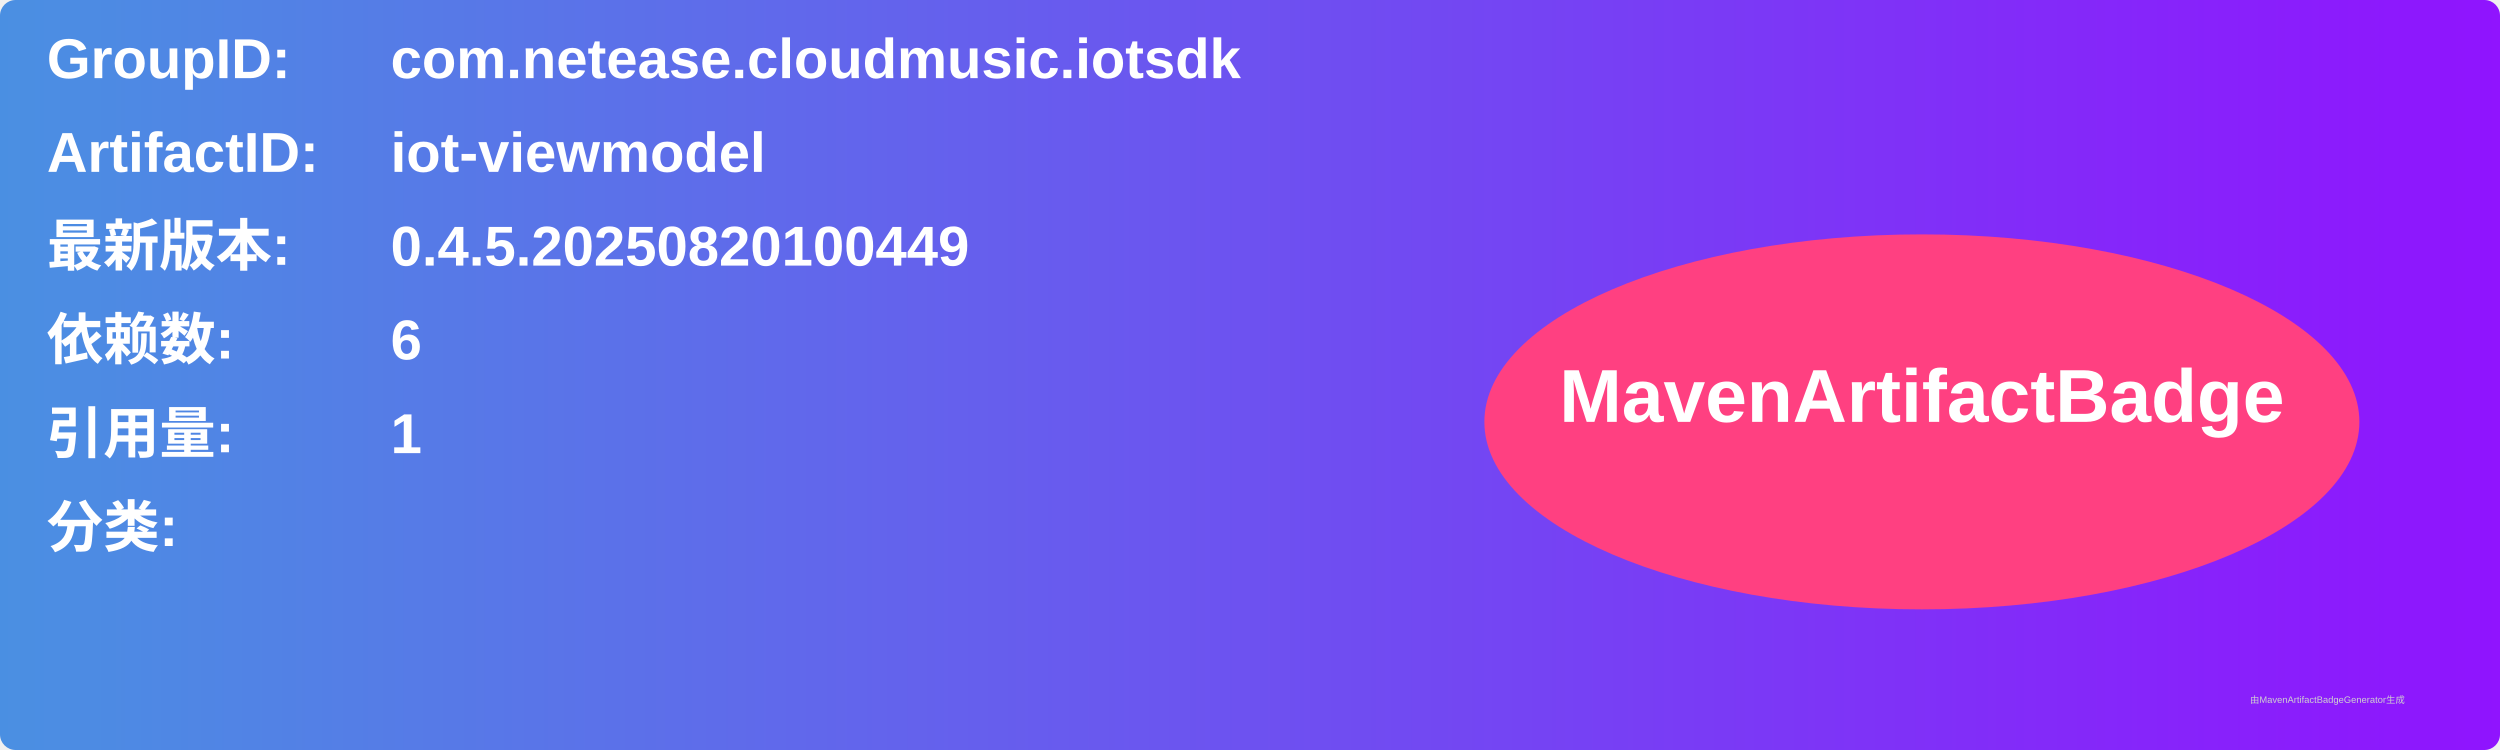
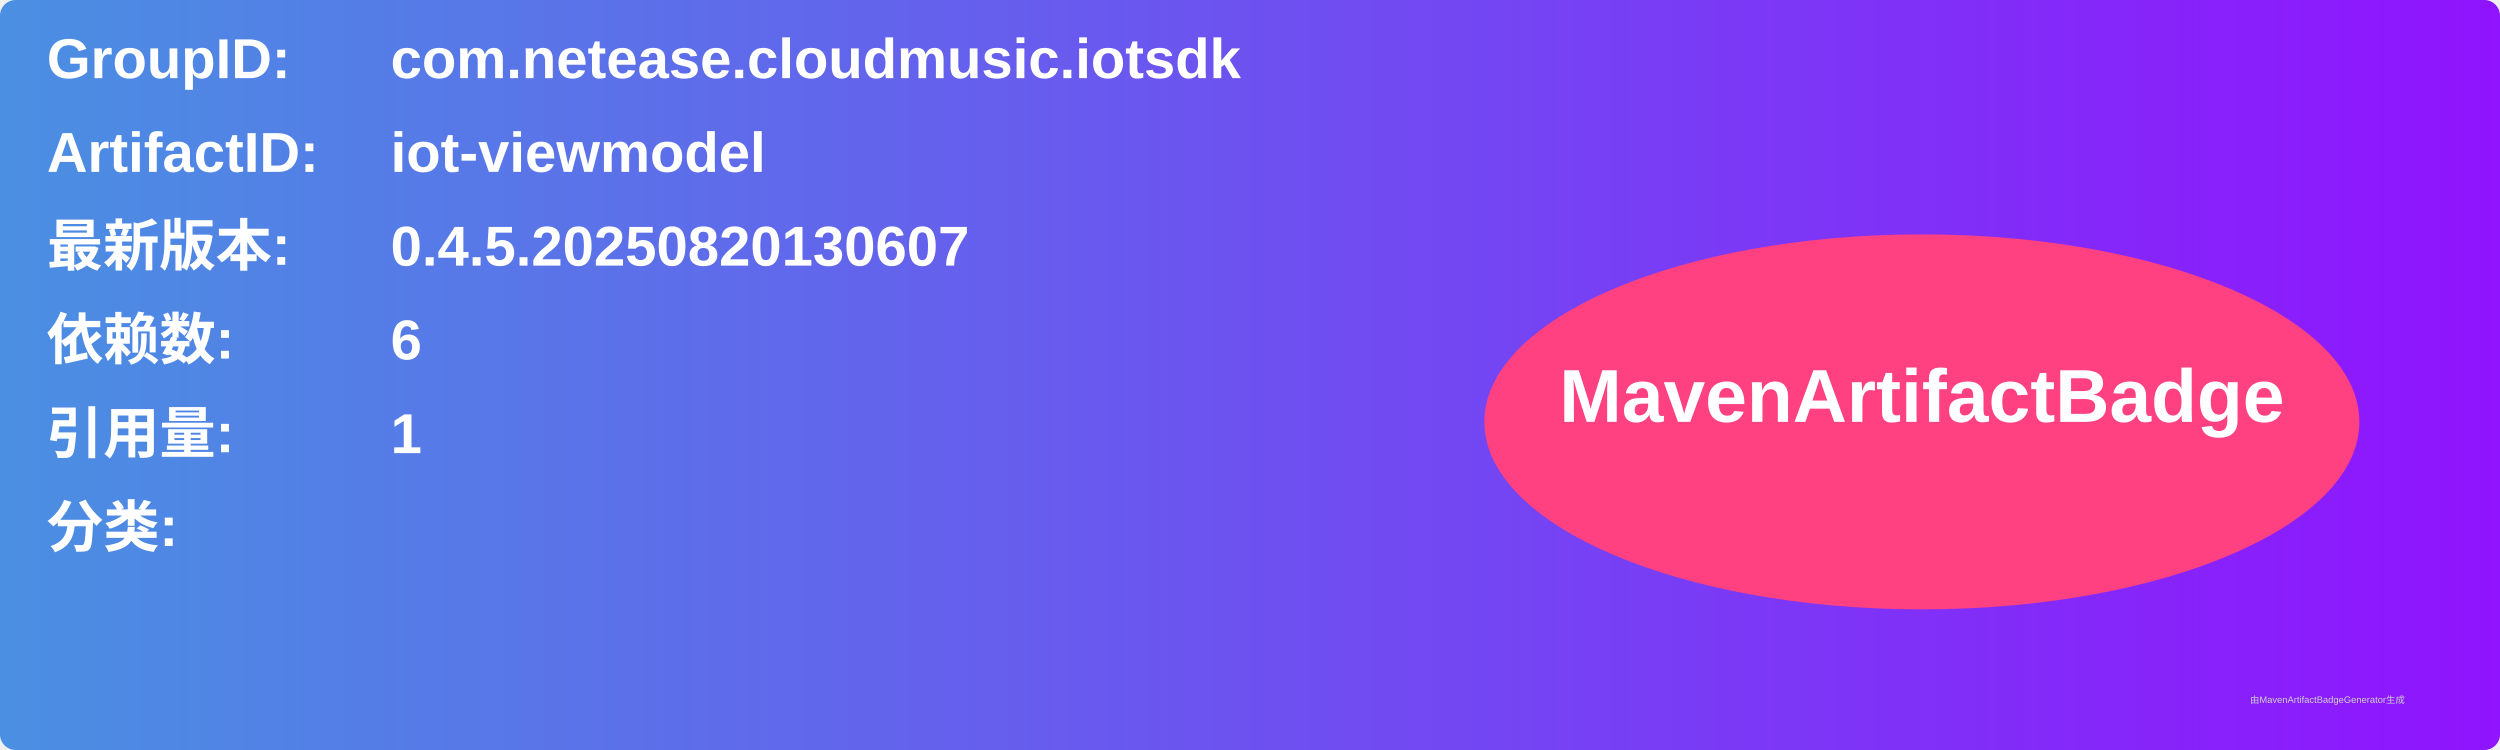
<svg xmlns="http://www.w3.org/2000/svg" width="800" height="240" viewBox="0 0 800 240">
  <linearGradient id="grad" x1="0%" y1="0%" x2="100%" y2="0%">
    <stop offset="0%" stop-color="#4a90e2" />
    <stop offset="100%" stop-color="#9013fe" />
  </linearGradient>
  <rect width="100%" height="100%" rx="5" ry="5" fill="url(#grad)" />
  <g transform="translate(15, 15)">
    <text x="0" y="10" font-family="Arial" font-size="18" fill="white" font-weight="bold" width="260">GroupID:</text>
    <text x="110" y="10" font-family="Arial" font-size="18" fill="white" font-weight="bold" width="460">com.netease.cloudmusic.iotsdk</text>
    <text x="0" y="40" font-family="Arial" font-size="18" fill="white" font-weight="bold" width="260">ArtifactID:</text>
    <text x="110" y="40" font-family="Arial" font-size="18" fill="white" font-weight="bold" width="460">iot-viewmodel</text>
    <text x="0" y="70" font-family="Arial" font-size="18" fill="white" font-weight="bold">最新版本:</text>
    <text x="110" y="70" font-family="Arial" font-size="18" fill="white" font-weight="bold">
-       <tspan font-weight="bold">0.4.5.20250820100449</tspan>
+       <tspan font-weight="bold">0.4.5.20250820130607</tspan>
    </text>
    <text x="0" y="100" font-family="Arial" font-size="18" fill="white" font-weight="bold">依赖数: </text>
    <text x="110" y="100" font-family="Arial" font-size="18" fill="white">
      <tspan font-weight="bold">6</tspan>
    </text>
    <text x="0" y="130" font-family="Arial" font-size="18" fill="white" font-weight="bold">引用量: </text>
    <text x="110" y="130" font-family="Arial" font-size="18" fill="white">
      <tspan font-weight="bold">1</tspan>
    </text>
    <text x="0" y="160" font-family="Arial" font-size="18" fill="white" font-weight="bold">分类:</text>
    <text x="10" y="190" font-family="Arial" font-size="10" fill="white">
      <tspan font-weight="bold" />
    </text>
    <ellipse cx="600" cy="120" rx="140" ry="60" fill="#ff4081" />
    <text x="600" y="120" text-anchor="middle" font-family="Arial" font-size="24" fill="white" font-weight="bold">MavenArtifactBadge</text>
  </g>
  <text x="720" y="225" font-family="Arial" font-size="3" fill="#d0d0d0">由MavenArtifactBadgeGenerator生成</text>
</svg>
